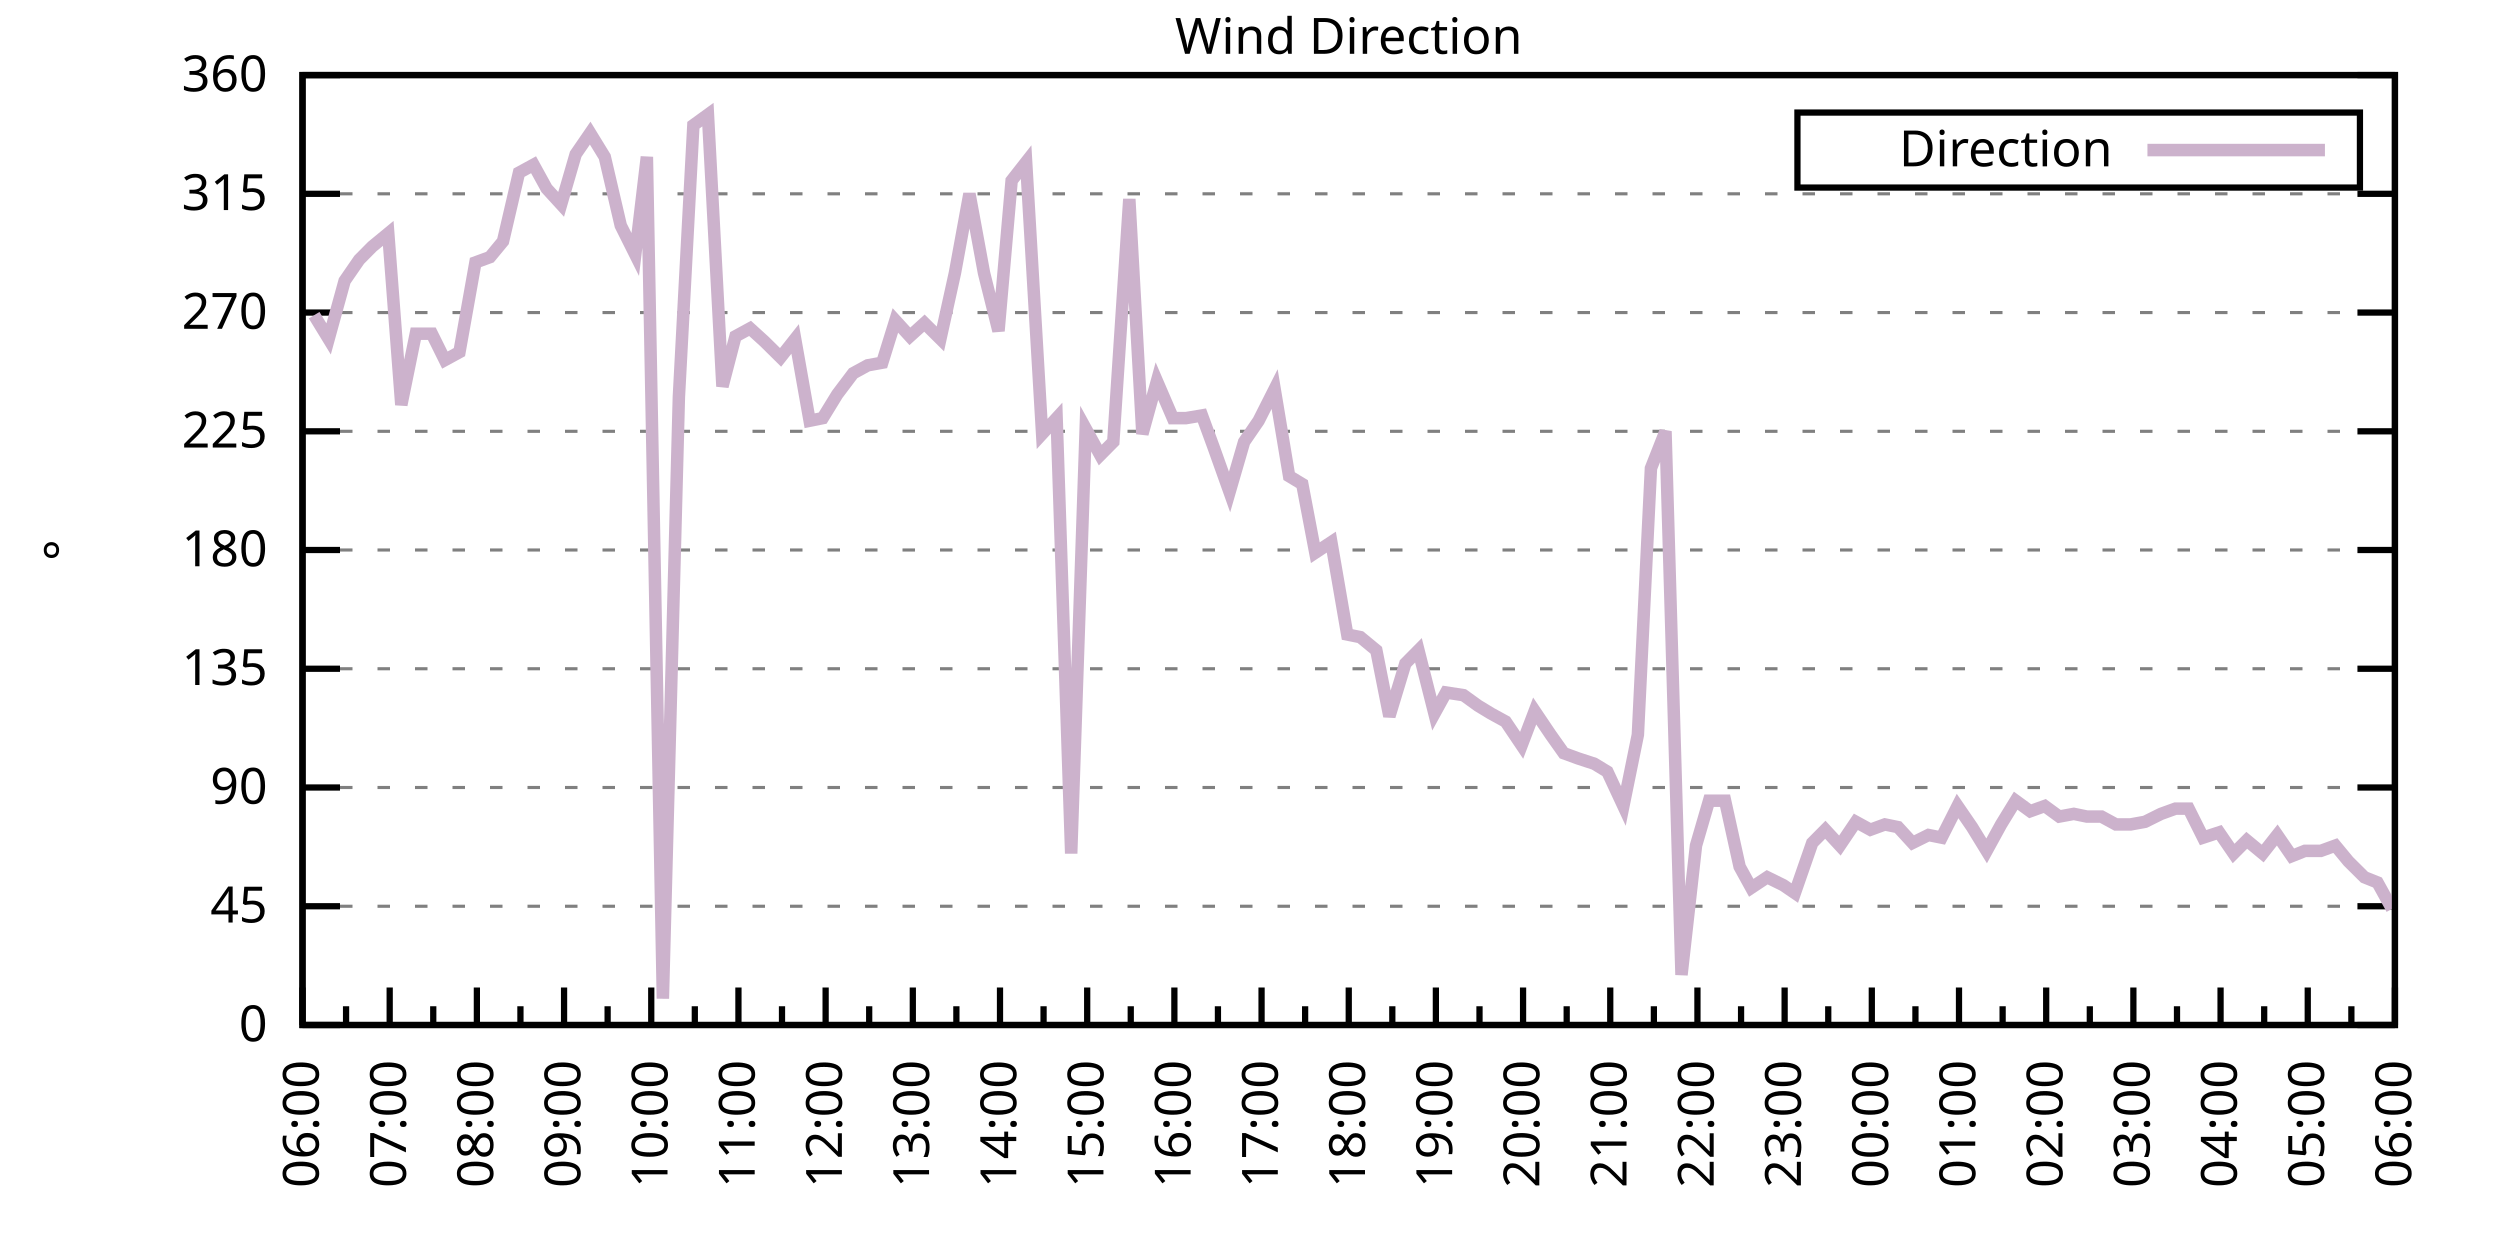
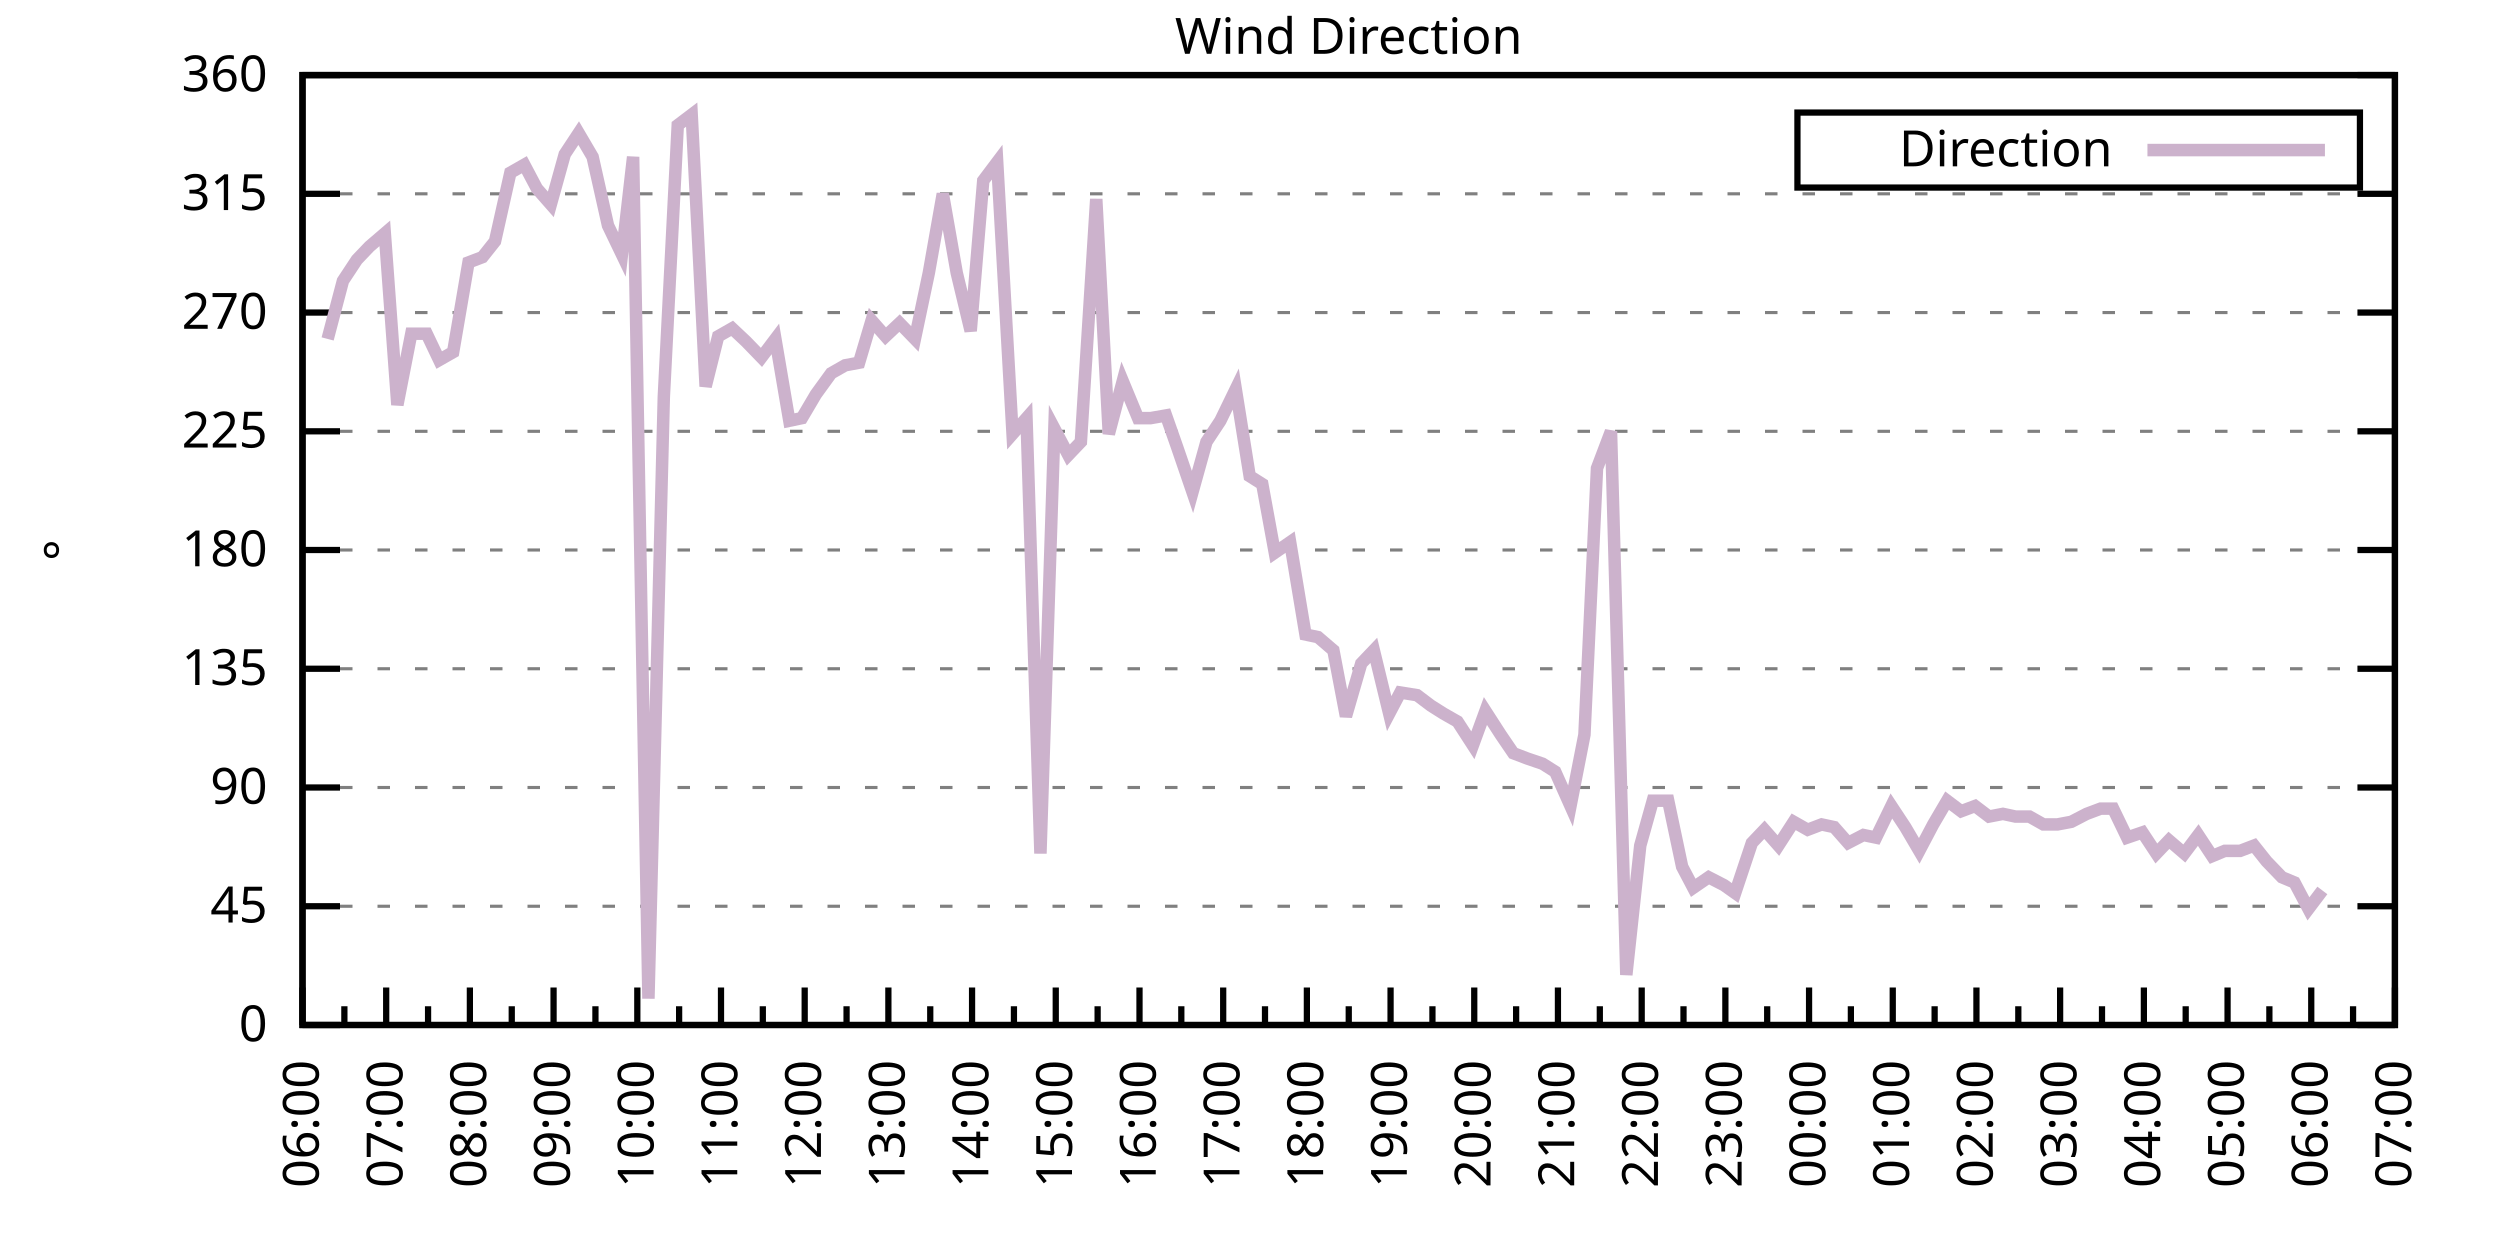
<svg xmlns="http://www.w3.org/2000/svg" xmlns:xlink="http://www.w3.org/1999/xlink" width="400" height="200" viewBox="0 0 400 200">
  <g id="gnuplot_canvas">
    <rect x="0" y="0" width="400" height="200" fill="none" />
    <defs>
      <circle id="gpDot" r="0.5" stroke-width="0.5" stroke="currentColor" />
      <path id="gpPt0" stroke-width="0.333" stroke="currentColor" d="M-1,0 h2 M0,-1 v2" />
      <path id="gpPt1" stroke-width="0.333" stroke="currentColor" d="M-1,-1 L1,1 M1,-1 L-1,1" />
      <path id="gpPt2" stroke-width="0.333" stroke="currentColor" d="M-1,0 L1,0 M0,-1 L0,1 M-1,-1 L1,1 M-1,1 L1,-1" />
      <rect id="gpPt3" stroke-width="0.333" stroke="currentColor" x="-1" y="-1" width="2" height="2" />
      <rect id="gpPt4" stroke-width="0.333" stroke="currentColor" fill="currentColor" x="-1" y="-1" width="2" height="2" />
      <circle id="gpPt5" stroke-width="0.333" stroke="currentColor" cx="0" cy="0" r="1" />
      <use xlink:href="#gpPt5" id="gpPt6" fill="currentColor" stroke="none" />
      <path id="gpPt7" stroke-width="0.333" stroke="currentColor" d="M0,-1.33 L-1.33,0.67 L1.33,0.67 z" />
      <use xlink:href="#gpPt7" id="gpPt8" fill="currentColor" stroke="none" />
      <use xlink:href="#gpPt7" id="gpPt9" stroke="currentColor" transform="rotate(180)" />
      <use xlink:href="#gpPt9" id="gpPt10" fill="currentColor" stroke="none" />
      <use xlink:href="#gpPt3" id="gpPt11" stroke="currentColor" transform="rotate(45)" />
      <use xlink:href="#gpPt11" id="gpPt12" fill="currentColor" stroke="none" />
      <path id="gpPt13" stroke-width="0.333" stroke="currentColor" d="M0,1.330 L1.265,0.411 L0.782,-1.067 L-0.782,-1.076 L-1.265,0.411 z" />
      <use xlink:href="#gpPt13" id="gpPt14" fill="currentColor" stroke="none" />
      <filter id="textbox" filterUnits="objectBoundingBox" x="0" y="0" height="1" width="1">
        <feFlood flood-color="white" flood-opacity="1" result="bgnd" />
        <feComposite in="SourceGraphic" in2="bgnd" operator="atop" />
      </filter>
      <filter id="greybox" filterUnits="objectBoundingBox" x="0" y="0" height="1" width="1">
        <feFlood flood-color="lightgrey" flood-opacity="1" result="grey" />
        <feComposite in="SourceGraphic" in2="grey" operator="atop" />
      </filter>
    </defs>
    <g fill="none" color="white" stroke="currentColor" stroke-width="1.00" stroke-linecap="butt" stroke-linejoin="miter">
</g>
    <g fill="none" color="black" stroke="currentColor" stroke-width="1.00" stroke-linecap="butt" stroke-linejoin="miter">
      <g stroke="none" shape-rendering="crispEdges">
        <polygon fill="rgb(255, 255, 255)" points="48.40,164.00 383.18,164.00 383.18,12.02 48.40,12.02 " />
      </g>
    </g>
    <g fill="none" color="black" stroke="currentColor" stroke-width="1.00" stroke-linecap="butt" stroke-linejoin="miter">
</g>
    <g fill="none" color="black" stroke="black" stroke-width="0.50" stroke-linecap="butt" stroke-linejoin="miter">
</g>
    <g fill="none" color="gray" stroke="currentColor" stroke-width="0.50" stroke-linecap="butt" stroke-linejoin="miter">
      <path stroke="gray" stroke-dasharray="2,4" class="gridline" d="M48.40,164.00 L383.19,164.00  " />
    </g>
    <g fill="none" color="gray" stroke="gray" stroke-width="1.00" stroke-linecap="butt" stroke-linejoin="miter">
</g>
    <g fill="none" color="black" stroke="currentColor" stroke-width="1.00" stroke-linecap="butt" stroke-linejoin="miter">
      <path stroke="black" d="M48.40,164.00 L54.40,164.00 M383.19,164.00 L377.19,164.00  " />
      <g transform="translate(42.80,166.60)" stroke="none" fill="black" font-family="Sans" font-size="8.00" text-anchor="end">
        <text>
          <tspan font-family="Sans"> 0</tspan>
        </text>
      </g>
    </g>
    <g fill="none" color="black" stroke="currentColor" stroke-width="1.00" stroke-linecap="butt" stroke-linejoin="miter">
</g>
    <g fill="none" color="black" stroke="black" stroke-width="0.50" stroke-linecap="butt" stroke-linejoin="miter">
</g>
    <g fill="none" color="gray" stroke="currentColor" stroke-width="0.50" stroke-linecap="butt" stroke-linejoin="miter">
      <path stroke="gray" stroke-dasharray="2,4" class="gridline" d="M48.40,145.00 L383.19,145.00  " />
    </g>
    <g fill="none" color="gray" stroke="gray" stroke-width="1.00" stroke-linecap="butt" stroke-linejoin="miter">
</g>
    <g fill="none" color="black" stroke="currentColor" stroke-width="1.00" stroke-linecap="butt" stroke-linejoin="miter">
      <path stroke="black" d="M48.40,145.00 L54.40,145.00 M383.19,145.00 L377.19,145.00  " />
      <g transform="translate(42.80,147.60)" stroke="none" fill="black" font-family="Sans" font-size="8.00" text-anchor="end">
        <text>
          <tspan font-family="Sans"> 45</tspan>
        </text>
      </g>
    </g>
    <g fill="none" color="black" stroke="currentColor" stroke-width="1.00" stroke-linecap="butt" stroke-linejoin="miter">
</g>
    <g fill="none" color="black" stroke="black" stroke-width="0.50" stroke-linecap="butt" stroke-linejoin="miter">
</g>
    <g fill="none" color="gray" stroke="currentColor" stroke-width="0.50" stroke-linecap="butt" stroke-linejoin="miter">
      <path stroke="gray" stroke-dasharray="2,4" class="gridline" d="M48.40,126.00 L383.19,126.00  " />
    </g>
    <g fill="none" color="gray" stroke="gray" stroke-width="1.00" stroke-linecap="butt" stroke-linejoin="miter">
</g>
    <g fill="none" color="black" stroke="currentColor" stroke-width="1.00" stroke-linecap="butt" stroke-linejoin="miter">
      <path stroke="black" d="M48.40,126.00 L54.40,126.00 M383.19,126.00 L377.19,126.00  " />
      <g transform="translate(42.80,128.60)" stroke="none" fill="black" font-family="Sans" font-size="8.00" text-anchor="end">
        <text>
          <tspan font-family="Sans"> 90</tspan>
        </text>
      </g>
    </g>
    <g fill="none" color="black" stroke="currentColor" stroke-width="1.00" stroke-linecap="butt" stroke-linejoin="miter">
</g>
    <g fill="none" color="black" stroke="black" stroke-width="0.50" stroke-linecap="butt" stroke-linejoin="miter">
</g>
    <g fill="none" color="gray" stroke="currentColor" stroke-width="0.50" stroke-linecap="butt" stroke-linejoin="miter">
      <path stroke="gray" stroke-dasharray="2,4" class="gridline" d="M48.40,107.00 L383.19,107.00  " />
    </g>
    <g fill="none" color="gray" stroke="gray" stroke-width="1.00" stroke-linecap="butt" stroke-linejoin="miter">
</g>
    <g fill="none" color="black" stroke="currentColor" stroke-width="1.00" stroke-linecap="butt" stroke-linejoin="miter">
      <path stroke="black" d="M48.40,107.00 L54.40,107.00 M383.19,107.00 L377.19,107.00  " />
      <g transform="translate(42.80,109.60)" stroke="none" fill="black" font-family="Sans" font-size="8.00" text-anchor="end">
        <text>
          <tspan font-family="Sans"> 135</tspan>
        </text>
      </g>
    </g>
    <g fill="none" color="black" stroke="currentColor" stroke-width="1.00" stroke-linecap="butt" stroke-linejoin="miter">
</g>
    <g fill="none" color="black" stroke="black" stroke-width="0.50" stroke-linecap="butt" stroke-linejoin="miter">
</g>
    <g fill="none" color="gray" stroke="currentColor" stroke-width="0.50" stroke-linecap="butt" stroke-linejoin="miter">
      <path stroke="gray" stroke-dasharray="2,4" class="gridline" d="M48.40,88.00 L383.19,88.00  " />
    </g>
    <g fill="none" color="gray" stroke="gray" stroke-width="1.00" stroke-linecap="butt" stroke-linejoin="miter">
</g>
    <g fill="none" color="black" stroke="currentColor" stroke-width="1.00" stroke-linecap="butt" stroke-linejoin="miter">
      <path stroke="black" d="M48.40,88.00 L54.40,88.00 M383.19,88.00 L377.19,88.00  " />
      <g transform="translate(42.80,90.60)" stroke="none" fill="black" font-family="Sans" font-size="8.00" text-anchor="end">
        <text>
          <tspan font-family="Sans"> 180</tspan>
        </text>
      </g>
    </g>
    <g fill="none" color="black" stroke="currentColor" stroke-width="1.00" stroke-linecap="butt" stroke-linejoin="miter">
</g>
    <g fill="none" color="black" stroke="black" stroke-width="0.50" stroke-linecap="butt" stroke-linejoin="miter">
</g>
    <g fill="none" color="gray" stroke="currentColor" stroke-width="0.50" stroke-linecap="butt" stroke-linejoin="miter">
      <path stroke="gray" stroke-dasharray="2,4" class="gridline" d="M48.40,69.01 L383.19,69.01  " />
    </g>
    <g fill="none" color="gray" stroke="gray" stroke-width="1.00" stroke-linecap="butt" stroke-linejoin="miter">
</g>
    <g fill="none" color="black" stroke="currentColor" stroke-width="1.00" stroke-linecap="butt" stroke-linejoin="miter">
      <path stroke="black" d="M48.40,69.01 L54.40,69.01 M383.19,69.01 L377.19,69.01  " />
      <g transform="translate(42.80,71.61)" stroke="none" fill="black" font-family="Sans" font-size="8.00" text-anchor="end">
        <text>
          <tspan font-family="Sans"> 225</tspan>
        </text>
      </g>
    </g>
    <g fill="none" color="black" stroke="currentColor" stroke-width="1.00" stroke-linecap="butt" stroke-linejoin="miter">
</g>
    <g fill="none" color="black" stroke="black" stroke-width="0.50" stroke-linecap="butt" stroke-linejoin="miter">
</g>
    <g fill="none" color="gray" stroke="currentColor" stroke-width="0.50" stroke-linecap="butt" stroke-linejoin="miter">
      <path stroke="gray" stroke-dasharray="2,4" class="gridline" d="M48.40,50.01 L383.19,50.01  " />
    </g>
    <g fill="none" color="gray" stroke="gray" stroke-width="1.00" stroke-linecap="butt" stroke-linejoin="miter">
</g>
    <g fill="none" color="black" stroke="currentColor" stroke-width="1.00" stroke-linecap="butt" stroke-linejoin="miter">
      <path stroke="black" d="M48.40,50.01 L54.40,50.01 M383.19,50.01 L377.19,50.01  " />
      <g transform="translate(42.80,52.61)" stroke="none" fill="black" font-family="Sans" font-size="8.00" text-anchor="end">
        <text>
          <tspan font-family="Sans"> 270</tspan>
        </text>
      </g>
    </g>
    <g fill="none" color="black" stroke="currentColor" stroke-width="1.00" stroke-linecap="butt" stroke-linejoin="miter">
</g>
    <g fill="none" color="black" stroke="black" stroke-width="0.50" stroke-linecap="butt" stroke-linejoin="miter">
</g>
    <g fill="none" color="gray" stroke="currentColor" stroke-width="0.50" stroke-linecap="butt" stroke-linejoin="miter">
      <path stroke="gray" stroke-dasharray="2,4" class="gridline" d="M48.40,31.01 L383.19,31.01  " />
    </g>
    <g fill="none" color="gray" stroke="gray" stroke-width="1.00" stroke-linecap="butt" stroke-linejoin="miter">
</g>
    <g fill="none" color="black" stroke="currentColor" stroke-width="1.00" stroke-linecap="butt" stroke-linejoin="miter">
      <path stroke="black" d="M48.40,31.01 L54.40,31.01 M383.19,31.01 L377.19,31.01  " />
      <g transform="translate(42.80,33.61)" stroke="none" fill="black" font-family="Sans" font-size="8.00" text-anchor="end">
        <text>
          <tspan font-family="Sans"> 315</tspan>
        </text>
      </g>
    </g>
    <g fill="none" color="black" stroke="currentColor" stroke-width="1.00" stroke-linecap="butt" stroke-linejoin="miter">
</g>
    <g fill="none" color="black" stroke="black" stroke-width="0.50" stroke-linecap="butt" stroke-linejoin="miter">
</g>
    <g fill="none" color="gray" stroke="currentColor" stroke-width="0.50" stroke-linecap="butt" stroke-linejoin="miter">
      <path stroke="gray" stroke-dasharray="2,4" class="gridline" d="M48.40,12.01 L383.19,12.01  " />
    </g>
    <g fill="none" color="gray" stroke="gray" stroke-width="1.00" stroke-linecap="butt" stroke-linejoin="miter">
</g>
    <g fill="none" color="black" stroke="currentColor" stroke-width="1.00" stroke-linecap="butt" stroke-linejoin="miter">
      <path stroke="black" d="M48.40,12.01 L54.40,12.01 M383.19,12.01 L377.19,12.01  " />
      <g transform="translate(42.80,14.61)" stroke="none" fill="black" font-family="Sans" font-size="8.00" text-anchor="end">
        <text>
          <tspan font-family="Sans"> 360</tspan>
        </text>
      </g>
    </g>
    <g fill="none" color="black" stroke="currentColor" stroke-width="1.00" stroke-linecap="butt" stroke-linejoin="miter">
      <path stroke="black" d="M48.40,164.00 L48.40,158.00  " />
      <g transform="translate(51.00,169.60) rotate(270)" stroke="none" fill="black" font-family="Sans" font-size="8.00" text-anchor="end">
        <text>
          <tspan font-family="Sans">06:00</tspan>
        </text>
      </g>
    </g>
    <g fill="none" color="black" stroke="currentColor" stroke-width="1.00" stroke-linecap="butt" stroke-linejoin="miter">
-       <path stroke="black" d="M55.37,164.00 L55.37,161.00 M62.35,164.00 L62.35,158.00  " />
-       <g transform="translate(64.95,169.60) rotate(270)" stroke="none" fill="black" font-family="Sans" font-size="8.00" text-anchor="end">
+       <path stroke="black" d="M55.10,164.00 L55.10,161.00 M61.79,164.00 L61.79,158.00  " />
+       <g transform="translate(64.39,169.60) rotate(270)" stroke="none" fill="black" font-family="Sans" font-size="8.00" text-anchor="end">
        <text>
          <tspan font-family="Sans">07:00</tspan>
        </text>
      </g>
    </g>
    <g fill="none" color="black" stroke="currentColor" stroke-width="1.00" stroke-linecap="butt" stroke-linejoin="miter">
-       <path stroke="black" d="M69.32,164.00 L69.32,161.00 M76.30,164.00 L76.30,158.00  " />
-       <g transform="translate(78.90,169.60) rotate(270)" stroke="none" fill="black" font-family="Sans" font-size="8.00" text-anchor="end">
+       <path stroke="black" d="M68.49,164.00 L68.49,161.00 M75.18,164.00 L75.18,158.00  " />
+       <g transform="translate(77.78,169.60) rotate(270)" stroke="none" fill="black" font-family="Sans" font-size="8.00" text-anchor="end">
        <text>
          <tspan font-family="Sans">08:00</tspan>
        </text>
      </g>
    </g>
    <g fill="none" color="black" stroke="currentColor" stroke-width="1.00" stroke-linecap="butt" stroke-linejoin="miter">
-       <path stroke="black" d="M83.27,164.00 L83.27,161.00 M90.25,164.00 L90.25,158.00  " />
-       <g transform="translate(92.85,169.60) rotate(270)" stroke="none" fill="black" font-family="Sans" font-size="8.00" text-anchor="end">
+       <path stroke="black" d="M81.88,164.00 L81.88,161.00 M88.57,164.00 L88.57,158.00  " />
+       <g transform="translate(91.17,169.60) rotate(270)" stroke="none" fill="black" font-family="Sans" font-size="8.00" text-anchor="end">
        <text>
          <tspan font-family="Sans">09:00</tspan>
        </text>
      </g>
    </g>
    <g fill="none" color="black" stroke="currentColor" stroke-width="1.00" stroke-linecap="butt" stroke-linejoin="miter">
-       <path stroke="black" d="M97.22,164.00 L97.22,161.00 M104.20,164.00 L104.20,158.00  " />
-       <g transform="translate(106.80,169.60) rotate(270)" stroke="none" fill="black" font-family="Sans" font-size="8.00" text-anchor="end">
+       <path stroke="black" d="M95.27,164.00 L95.27,161.00 M101.97,164.00 L101.97,158.00  " />
+       <g transform="translate(104.57,169.60) rotate(270)" stroke="none" fill="black" font-family="Sans" font-size="8.00" text-anchor="end">
        <text>
          <tspan font-family="Sans">10:00</tspan>
        </text>
      </g>
    </g>
    <g fill="none" color="black" stroke="currentColor" stroke-width="1.00" stroke-linecap="butt" stroke-linejoin="miter">
-       <path stroke="black" d="M111.17,164.00 L111.17,161.00 M118.15,164.00 L118.15,158.00  " />
-       <g transform="translate(120.75,169.60) rotate(270)" stroke="none" fill="black" font-family="Sans" font-size="8.00" text-anchor="end">
+       <path stroke="black" d="M108.66,164.00 L108.66,161.00 M115.36,164.00 L115.36,158.00  " />
+       <g transform="translate(117.96,169.60) rotate(270)" stroke="none" fill="black" font-family="Sans" font-size="8.00" text-anchor="end">
        <text>
          <tspan font-family="Sans">11:00</tspan>
        </text>
      </g>
    </g>
    <g fill="none" color="black" stroke="currentColor" stroke-width="1.00" stroke-linecap="butt" stroke-linejoin="miter">
-       <path stroke="black" d="M125.12,164.00 L125.12,161.00 M132.10,164.00 L132.10,158.00  " />
-       <g transform="translate(134.70,169.60) rotate(270)" stroke="none" fill="black" font-family="Sans" font-size="8.00" text-anchor="end">
+       <path stroke="black" d="M122.05,164.00 L122.05,161.00 M128.75,164.00 L128.75,158.00  " />
+       <g transform="translate(131.35,169.60) rotate(270)" stroke="none" fill="black" font-family="Sans" font-size="8.00" text-anchor="end">
        <text>
          <tspan font-family="Sans">12:00</tspan>
        </text>
      </g>
    </g>
    <g fill="none" color="black" stroke="currentColor" stroke-width="1.00" stroke-linecap="butt" stroke-linejoin="miter">
-       <path stroke="black" d="M139.07,164.00 L139.07,161.00 M146.05,164.00 L146.05,158.00  " />
-       <g transform="translate(148.65,169.60) rotate(270)" stroke="none" fill="black" font-family="Sans" font-size="8.00" text-anchor="end">
+       <path stroke="black" d="M135.45,164.00 L135.45,161.00 M142.14,164.00 L142.14,158.00  " />
+       <g transform="translate(144.74,169.60) rotate(270)" stroke="none" fill="black" font-family="Sans" font-size="8.00" text-anchor="end">
        <text>
          <tspan font-family="Sans">13:00</tspan>
        </text>
      </g>
    </g>
    <g fill="none" color="black" stroke="currentColor" stroke-width="1.00" stroke-linecap="butt" stroke-linejoin="miter">
-       <path stroke="black" d="M153.02,164.00 L153.02,161.00 M160.00,164.00 L160.00,158.00  " />
-       <g transform="translate(162.60,169.60) rotate(270)" stroke="none" fill="black" font-family="Sans" font-size="8.00" text-anchor="end">
+       <path stroke="black" d="M148.84,164.00 L148.84,161.00 M155.53,164.00 L155.53,158.00  " />
+       <g transform="translate(158.13,169.60) rotate(270)" stroke="none" fill="black" font-family="Sans" font-size="8.00" text-anchor="end">
        <text>
          <tspan font-family="Sans">14:00</tspan>
        </text>
      </g>
    </g>
    <g fill="none" color="black" stroke="currentColor" stroke-width="1.00" stroke-linecap="butt" stroke-linejoin="miter">
-       <path stroke="black" d="M166.97,164.00 L166.97,161.00 M173.95,164.00 L173.95,158.00  " />
-       <g transform="translate(176.55,169.60) rotate(270)" stroke="none" fill="black" font-family="Sans" font-size="8.00" text-anchor="end">
+       <path stroke="black" d="M162.23,164.00 L162.23,161.00 M168.92,164.00 L168.92,158.00  " />
+       <g transform="translate(171.52,169.60) rotate(270)" stroke="none" fill="black" font-family="Sans" font-size="8.00" text-anchor="end">
        <text>
          <tspan font-family="Sans">15:00</tspan>
        </text>
      </g>
    </g>
    <g fill="none" color="black" stroke="currentColor" stroke-width="1.00" stroke-linecap="butt" stroke-linejoin="miter">
-       <path stroke="black" d="M180.92,164.00 L180.92,161.00 M187.90,164.00 L187.90,158.00  " />
-       <g transform="translate(190.50,169.60) rotate(270)" stroke="none" fill="black" font-family="Sans" font-size="8.00" text-anchor="end">
+       <path stroke="black" d="M175.62,164.00 L175.62,161.00 M182.32,164.00 L182.32,158.00  " />
+       <g transform="translate(184.92,169.60) rotate(270)" stroke="none" fill="black" font-family="Sans" font-size="8.00" text-anchor="end">
        <text>
          <tspan font-family="Sans">16:00</tspan>
        </text>
      </g>
    </g>
    <g fill="none" color="black" stroke="currentColor" stroke-width="1.00" stroke-linecap="butt" stroke-linejoin="miter">
-       <path stroke="black" d="M194.87,164.00 L194.87,161.00 M201.85,164.00 L201.85,158.00  " />
-       <g transform="translate(204.45,169.60) rotate(270)" stroke="none" fill="black" font-family="Sans" font-size="8.00" text-anchor="end">
+       <path stroke="black" d="M189.01,164.00 L189.01,161.00 M195.71,164.00 L195.71,158.00  " />
+       <g transform="translate(198.31,169.60) rotate(270)" stroke="none" fill="black" font-family="Sans" font-size="8.00" text-anchor="end">
        <text>
          <tspan font-family="Sans">17:00</tspan>
        </text>
      </g>
    </g>
    <g fill="none" color="black" stroke="currentColor" stroke-width="1.00" stroke-linecap="butt" stroke-linejoin="miter">
-       <path stroke="black" d="M208.82,164.00 L208.82,161.00 M215.80,164.00 L215.80,158.00  " />
-       <g transform="translate(218.40,169.60) rotate(270)" stroke="none" fill="black" font-family="Sans" font-size="8.00" text-anchor="end">
+       <path stroke="black" d="M202.40,164.00 L202.40,161.00 M209.10,164.00 L209.10,158.00  " />
+       <g transform="translate(211.70,169.60) rotate(270)" stroke="none" fill="black" font-family="Sans" font-size="8.00" text-anchor="end">
        <text>
          <tspan font-family="Sans">18:00</tspan>
        </text>
      </g>
    </g>
    <g fill="none" color="black" stroke="currentColor" stroke-width="1.00" stroke-linecap="butt" stroke-linejoin="miter">
-       <path stroke="black" d="M222.77,164.00 L222.77,161.00 M229.74,164.00 L229.74,158.00  " />
-       <g transform="translate(232.34,169.60) rotate(270)" stroke="none" fill="black" font-family="Sans" font-size="8.00" text-anchor="end">
+       <path stroke="black" d="M215.80,164.00 L215.80,161.00 M222.49,164.00 L222.49,158.00  " />
+       <g transform="translate(225.09,169.60) rotate(270)" stroke="none" fill="black" font-family="Sans" font-size="8.00" text-anchor="end">
        <text>
          <tspan font-family="Sans">19:00</tspan>
        </text>
      </g>
    </g>
    <g fill="none" color="black" stroke="currentColor" stroke-width="1.00" stroke-linecap="butt" stroke-linejoin="miter">
-       <path stroke="black" d="M236.72,164.00 L236.72,161.00 M243.69,164.00 L243.69,158.00  " />
-       <g transform="translate(246.29,169.60) rotate(270)" stroke="none" fill="black" font-family="Sans" font-size="8.00" text-anchor="end">
+       <path stroke="black" d="M229.19,164.00 L229.19,161.00 M235.88,164.00 L235.88,158.00  " />
+       <g transform="translate(238.48,169.60) rotate(270)" stroke="none" fill="black" font-family="Sans" font-size="8.00" text-anchor="end">
        <text>
          <tspan font-family="Sans">20:00</tspan>
        </text>
      </g>
    </g>
    <g fill="none" color="black" stroke="currentColor" stroke-width="1.00" stroke-linecap="butt" stroke-linejoin="miter">
-       <path stroke="black" d="M250.67,164.00 L250.67,161.00 M257.64,164.00 L257.64,158.00  " />
-       <g transform="translate(260.24,169.60) rotate(270)" stroke="none" fill="black" font-family="Sans" font-size="8.00" text-anchor="end">
+       <path stroke="black" d="M242.58,164.00 L242.58,161.00 M249.27,164.00 L249.27,158.00  " />
+       <g transform="translate(251.87,169.60) rotate(270)" stroke="none" fill="black" font-family="Sans" font-size="8.00" text-anchor="end">
        <text>
          <tspan font-family="Sans">21:00</tspan>
        </text>
      </g>
    </g>
    <g fill="none" color="black" stroke="currentColor" stroke-width="1.00" stroke-linecap="butt" stroke-linejoin="miter">
-       <path stroke="black" d="M264.62,164.00 L264.62,161.00 M271.59,164.00 L271.59,158.00  " />
-       <g transform="translate(274.19,169.60) rotate(270)" stroke="none" fill="black" font-family="Sans" font-size="8.00" text-anchor="end">
+       <path stroke="black" d="M255.97,164.00 L255.97,161.00 M262.67,164.00 L262.67,158.00  " />
+       <g transform="translate(265.27,169.60) rotate(270)" stroke="none" fill="black" font-family="Sans" font-size="8.00" text-anchor="end">
        <text>
          <tspan font-family="Sans">22:00</tspan>
        </text>
      </g>
    </g>
    <g fill="none" color="black" stroke="currentColor" stroke-width="1.00" stroke-linecap="butt" stroke-linejoin="miter">
-       <path stroke="black" d="M278.57,164.00 L278.57,161.00 M285.54,164.00 L285.54,158.00  " />
-       <g transform="translate(288.14,169.60) rotate(270)" stroke="none" fill="black" font-family="Sans" font-size="8.00" text-anchor="end">
+       <path stroke="black" d="M269.36,164.00 L269.36,161.00 M276.06,164.00 L276.06,158.00  " />
+       <g transform="translate(278.66,169.60) rotate(270)" stroke="none" fill="black" font-family="Sans" font-size="8.00" text-anchor="end">
        <text>
          <tspan font-family="Sans">23:00</tspan>
        </text>
      </g>
    </g>
    <g fill="none" color="black" stroke="currentColor" stroke-width="1.00" stroke-linecap="butt" stroke-linejoin="miter">
-       <path stroke="black" d="M292.52,164.00 L292.52,161.00 M299.49,164.00 L299.49,158.00  " />
-       <g transform="translate(302.09,169.60) rotate(270)" stroke="none" fill="black" font-family="Sans" font-size="8.00" text-anchor="end">
+       <path stroke="black" d="M282.75,164.00 L282.75,161.00 M289.45,164.00 L289.45,158.00  " />
+       <g transform="translate(292.05,169.60) rotate(270)" stroke="none" fill="black" font-family="Sans" font-size="8.00" text-anchor="end">
        <text>
          <tspan font-family="Sans">00:00</tspan>
        </text>
      </g>
    </g>
    <g fill="none" color="black" stroke="currentColor" stroke-width="1.00" stroke-linecap="butt" stroke-linejoin="miter">
-       <path stroke="black" d="M306.47,164.00 L306.47,161.00 M313.44,164.00 L313.44,158.00  " />
-       <g transform="translate(316.04,169.60) rotate(270)" stroke="none" fill="black" font-family="Sans" font-size="8.00" text-anchor="end">
+       <path stroke="black" d="M296.14,164.00 L296.14,161.00 M302.84,164.00 L302.84,158.00  " />
+       <g transform="translate(305.44,169.60) rotate(270)" stroke="none" fill="black" font-family="Sans" font-size="8.00" text-anchor="end">
        <text>
          <tspan font-family="Sans">01:00</tspan>
        </text>
      </g>
    </g>
    <g fill="none" color="black" stroke="currentColor" stroke-width="1.00" stroke-linecap="butt" stroke-linejoin="miter">
-       <path stroke="black" d="M320.42,164.00 L320.42,161.00 M327.39,164.00 L327.39,158.00  " />
-       <g transform="translate(329.99,169.60) rotate(270)" stroke="none" fill="black" font-family="Sans" font-size="8.00" text-anchor="end">
+       <path stroke="black" d="M309.54,164.00 L309.54,161.00 M316.23,164.00 L316.23,158.00  " />
+       <g transform="translate(318.83,169.60) rotate(270)" stroke="none" fill="black" font-family="Sans" font-size="8.00" text-anchor="end">
        <text>
          <tspan font-family="Sans">02:00</tspan>
        </text>
      </g>
    </g>
    <g fill="none" color="black" stroke="currentColor" stroke-width="1.00" stroke-linecap="butt" stroke-linejoin="miter">
-       <path stroke="black" d="M334.37,164.00 L334.37,161.00 M341.34,164.00 L341.34,158.00  " />
-       <g transform="translate(343.94,169.60) rotate(270)" stroke="none" fill="black" font-family="Sans" font-size="8.00" text-anchor="end">
+       <path stroke="black" d="M322.93,164.00 L322.93,161.00 M329.62,164.00 L329.62,158.00  " />
+       <g transform="translate(332.22,169.60) rotate(270)" stroke="none" fill="black" font-family="Sans" font-size="8.00" text-anchor="end">
        <text>
          <tspan font-family="Sans">03:00</tspan>
        </text>
      </g>
    </g>
    <g fill="none" color="black" stroke="currentColor" stroke-width="1.00" stroke-linecap="butt" stroke-linejoin="miter">
-       <path stroke="black" d="M348.32,164.00 L348.32,161.00 M355.29,164.00 L355.29,158.00  " />
-       <g transform="translate(357.89,169.60) rotate(270)" stroke="none" fill="black" font-family="Sans" font-size="8.00" text-anchor="end">
+       <path stroke="black" d="M336.32,164.00 L336.32,161.00 M343.02,164.00 L343.02,158.00  " />
+       <g transform="translate(345.62,169.60) rotate(270)" stroke="none" fill="black" font-family="Sans" font-size="8.00" text-anchor="end">
        <text>
          <tspan font-family="Sans">04:00</tspan>
        </text>
      </g>
    </g>
    <g fill="none" color="black" stroke="currentColor" stroke-width="1.00" stroke-linecap="butt" stroke-linejoin="miter">
-       <path stroke="black" d="M362.27,164.00 L362.27,161.00 M369.24,164.00 L369.24,158.00  " />
-       <g transform="translate(371.84,169.60) rotate(270)" stroke="none" fill="black" font-family="Sans" font-size="8.00" text-anchor="end">
+       <path stroke="black" d="M349.71,164.00 L349.71,161.00 M356.41,164.00 L356.41,158.00  " />
+       <g transform="translate(359.01,169.60) rotate(270)" stroke="none" fill="black" font-family="Sans" font-size="8.00" text-anchor="end">
        <text>
          <tspan font-family="Sans">05:00</tspan>
        </text>
      </g>
    </g>
    <g fill="none" color="black" stroke="currentColor" stroke-width="1.00" stroke-linecap="butt" stroke-linejoin="miter">
-       <path stroke="black" d="M376.22,164.00 L376.22,161.00 M383.19,164.00 L383.19,158.00  " />
+       <path stroke="black" d="M363.10,164.00 L363.10,161.00 M369.80,164.00 L369.80,158.00  " />
+       <g transform="translate(372.40,169.60) rotate(270)" stroke="none" fill="black" font-family="Sans" font-size="8.00" text-anchor="end">
+         <text>
+           <tspan font-family="Sans">06:00</tspan>
+         </text>
+       </g>
+     </g>
+     <g fill="none" color="black" stroke="currentColor" stroke-width="1.00" stroke-linecap="butt" stroke-linejoin="miter">
+       <path stroke="black" d="M376.49,164.00 L376.49,161.00 M383.19,164.00 L383.19,158.00  " />
      <g transform="translate(385.79,169.60) rotate(270)" stroke="none" fill="black" font-family="Sans" font-size="8.00" text-anchor="end">
        <text>
-           <tspan font-family="Sans">06:00</tspan>
+           <tspan font-family="Sans">07:00</tspan>
        </text>
      </g>
    </g>
    <g fill="none" color="black" stroke="currentColor" stroke-width="1.00" stroke-linecap="butt" stroke-linejoin="miter">
</g>
    <g fill="none" color="black" stroke="currentColor" stroke-width="1.00" stroke-linecap="butt" stroke-linejoin="miter">
      <path stroke="black" d="M48.40,12.01 L48.40,164.00 L383.19,164.00 L383.19,12.01 L48.40,12.01 Z  " />
    </g>
    <g fill="none" color="black" stroke="currentColor" stroke-width="1.00" stroke-linecap="butt" stroke-linejoin="miter">
      <g transform="translate(12.80,88.01) rotate(270)" stroke="none" fill="black" font-family="Sans" font-size="8.00" text-anchor="middle">
        <text>
          <tspan font-family="Sans">°</tspan>
        </text>
      </g>
    </g>
    <g fill="none" color="black" stroke="currentColor" stroke-width="1.00" stroke-linecap="butt" stroke-linejoin="miter">
</g>
    <g fill="none" color="black" stroke="currentColor" stroke-width="1.00" stroke-linecap="butt" stroke-linejoin="miter">
      <path stroke="black" d="M287.59,30.01 L287.59,18.01 L377.59,18.01 L377.59,30.01 L287.59,30.01 Z  " />
    </g>
    <g id="Wind_direction_plot_1">
      <g fill="none" color="white" stroke="black" stroke-width="2.00" stroke-linecap="butt" stroke-linejoin="miter">
</g>
      <g fill="none" color="black" stroke="currentColor" stroke-width="2.00" stroke-linecap="butt" stroke-linejoin="miter">
        <g transform="translate(337.99,26.61)" stroke="none" fill="black" font-family="Sans" font-size="8.00" text-anchor="end">
          <text>
            <tspan font-family="Sans">Direction</tspan>
          </text>
        </g>
      </g>
      <g fill="none" color="black" stroke="currentColor" stroke-width="2.00" stroke-linecap="butt" stroke-linejoin="miter">
-         <path stroke="rgb(204, 178, 204)" d="M343.59,24.01 L371.99,24.01 M50.26,50.43 L52.58,54.23 L55.14,44.94 L57.47,41.56 L59.56,39.45 L62.12,37.34   L64.21,64.78 L66.53,53.39 L69.09,53.39 L71.18,57.61 L73.51,56.34 L76.07,41.99 L78.39,41.14 L80.48,38.61   L83.04,27.63 L85.37,26.36 L87.46,30.16 L89.78,32.70 L92.11,24.68 L94.43,21.30 L96.76,25.10 L99.32,36.08   L101.64,40.72 L103.50,25.10 L106.06,159.78 L108.62,63.52 L110.94,20.03 L113.27,18.34 L115.59,61.83 L117.68,53.81   L120.01,52.54 L122.33,54.65 L124.89,57.18 L127.22,54.23 L129.54,67.32 L131.63,66.90 L133.96,63.10 L136.51,59.72   L138.84,58.45 L141.16,58.03 L143.26,51.27 L145.58,53.81 L147.91,51.70 L150.46,54.23 L152.79,43.67 L155.11,31.01   L157.44,43.67 L159.76,52.96 L161.86,28.90 L164.18,25.94 L166.74,69.43 L169.06,66.90 L171.39,136.56 L173.71,68.58   L176.04,72.81 L178.13,70.70 L180.69,31.85 L182.78,69.43 L185.11,60.98 L187.66,66.90 L189.76,66.90 L192.31,66.47   L194.17,71.54 L196.73,78.72 L199.06,70.70 L201.38,67.32 L203.94,62.25 L206.26,76.18 L208.36,77.45 L210.45,88.43   L213.01,86.74 L215.56,101.52 L217.65,101.94 L220.21,104.05 L222.30,114.60 L224.86,106.16 L226.95,104.05 L229.51,114.18   L231.37,110.80 L234.16,111.23 L236.49,112.91 L238.58,114.18 L240.90,115.45 L243.46,119.25 L245.55,113.76 L248.11,117.56   L250.20,120.51 L252.53,121.36 L255.09,122.20 L257.18,123.47 L259.74,128.96 L262.06,117.56 L264.15,74.92 L266.48,69.01   L269.04,155.98 L271.36,135.29 L273.45,128.11 L276.01,128.11 L278.34,138.67 L280.20,142.05 L282.75,140.36 L285.31,141.62   L287.17,142.89 L289.96,134.87 L292.05,132.76 L294.38,135.29 L296.94,131.49 L299.26,132.76 L301.58,131.91 L303.68,132.34   L306.00,134.87 L308.56,133.60 L310.65,134.02 L313.21,128.96 L315.53,132.34 L317.86,136.14 L320.18,131.91 L322.51,128.11   L324.83,129.80 L327.16,128.96 L329.48,130.65 L331.81,130.22 L333.90,130.65 L336.23,130.65 L338.55,131.91 L340.88,131.91   L343.20,131.49 L345.76,130.22 L348.08,129.38 L350.18,129.38 L352.50,134.02 L355.06,133.18 L357.38,136.56 L359.48,134.45   L362.03,136.56 L364.36,133.60 L366.68,136.98 L368.78,136.14 L371.33,136.14 L373.66,135.29 L375.75,137.82 L378.31,140.36   L380.40,141.20 L382.73,145.42  " />
+         <path stroke="rgb(204, 178, 204)" d="M343.59,24.01 L371.99,24.01 M52.42,54.23 L54.87,44.94 L57.10,41.56 L59.11,39.45 L61.57,37.34 L63.58,64.78   L65.81,53.39 L68.26,53.39 L70.27,57.61 L72.50,56.34 L74.96,41.99 L77.19,41.14 L79.20,38.61 L81.66,27.63   L83.89,26.36 L85.90,30.16 L88.13,32.70 L90.36,24.68 L92.59,21.30 L94.82,25.10 L97.28,36.08 L99.51,40.72   L101.30,25.10 L103.75,159.78 L106.21,63.52 L108.44,20.03 L110.67,18.34 L112.90,61.83 L114.91,53.81 L117.14,52.54   L119.38,54.65 L121.83,57.18 L124.06,54.23 L126.29,67.32 L128.30,66.90 L130.54,63.10 L132.99,59.72 L135.22,58.45   L137.45,58.03 L139.46,51.27 L141.69,53.81 L143.93,51.70 L146.38,54.23 L148.61,43.67 L150.85,31.01 L153.08,43.67   L155.31,52.96 L157.32,28.90 L159.55,25.94 L162.01,69.43 L164.24,66.90 L166.47,136.56 L168.70,68.58 L170.93,72.81   L172.94,70.70 L175.40,31.85 L177.41,69.43 L179.64,60.98 L182.09,66.90 L184.10,66.90 L186.56,66.47 L188.34,71.54   L190.80,78.72 L193.03,70.70 L195.26,67.32 L197.72,62.25 L199.95,76.18 L201.96,77.45 L203.97,88.43 L206.42,86.74   L208.88,101.52 L210.88,101.94 L213.34,104.05 L215.35,114.60 L217.80,106.16 L219.81,104.05 L222.27,114.18 L224.05,110.80   L226.73,111.23 L228.96,112.91 L230.97,114.18 L233.20,115.45 L235.66,119.25 L237.67,113.76 L240.12,117.56 L242.13,120.51   L244.36,121.36 L246.82,122.20 L248.83,123.47 L251.28,128.96 L253.51,117.56 L255.52,74.92 L257.76,69.01 L260.21,155.98   L262.44,135.29 L264.45,128.11 L266.91,128.11 L269.14,138.67 L270.92,142.05 L273.38,140.36 L275.83,141.62 L277.62,142.89   L280.30,134.87 L282.31,132.76 L284.54,135.29 L286.99,131.49 L289.23,132.76 L291.46,131.91 L293.47,132.34 L295.70,134.87   L298.15,133.60 L300.16,134.02 L302.62,128.96 L304.85,132.34 L307.08,136.14 L309.31,131.91 L311.54,128.11 L313.78,129.80   L316.01,128.96 L318.24,130.65 L320.47,130.22 L322.48,130.65 L324.71,130.65 L326.95,131.91 L329.18,131.91 L331.41,131.49   L333.86,130.22 L336.10,129.38 L338.10,129.38 L340.34,134.02 L342.79,133.18 L345.02,136.56 L347.03,134.45 L349.49,136.56   L351.72,133.60 L353.95,136.98 L355.96,136.14 L358.42,136.14 L360.65,135.29 L362.66,137.82 L365.11,140.36 L367.12,141.20   L369.35,145.42 L371.58,142.47  " />
      </g>
    </g>
    <g fill="none" color="black" stroke="currentColor" stroke-width="2.00" stroke-linecap="butt" stroke-linejoin="miter">
</g>
    <g fill="none" color="black" stroke="black" stroke-width="1.00" stroke-linecap="butt" stroke-linejoin="miter">
</g>
    <g fill="none" color="black" stroke="currentColor" stroke-width="1.00" stroke-linecap="butt" stroke-linejoin="miter">
      <path stroke="black" d="M48.40,12.01 L48.40,164.00 L383.19,164.00 L383.19,12.01 L48.40,12.01 Z  " />
    </g>
    <g fill="none" color="black" stroke="currentColor" stroke-width="1.00" stroke-linecap="butt" stroke-linejoin="miter">
      <g transform="translate(215.79,8.61)" stroke="none" fill="black" font-family="Sans" font-size="8.00" text-anchor="middle">
        <text>
          <tspan font-family="Sans">Wind Direction</tspan>
        </text>
      </g>
    </g>
    <g fill="none" color="black" stroke="currentColor" stroke-width="1.00" stroke-linecap="butt" stroke-linejoin="miter">
</g>
  </g>
</svg>
